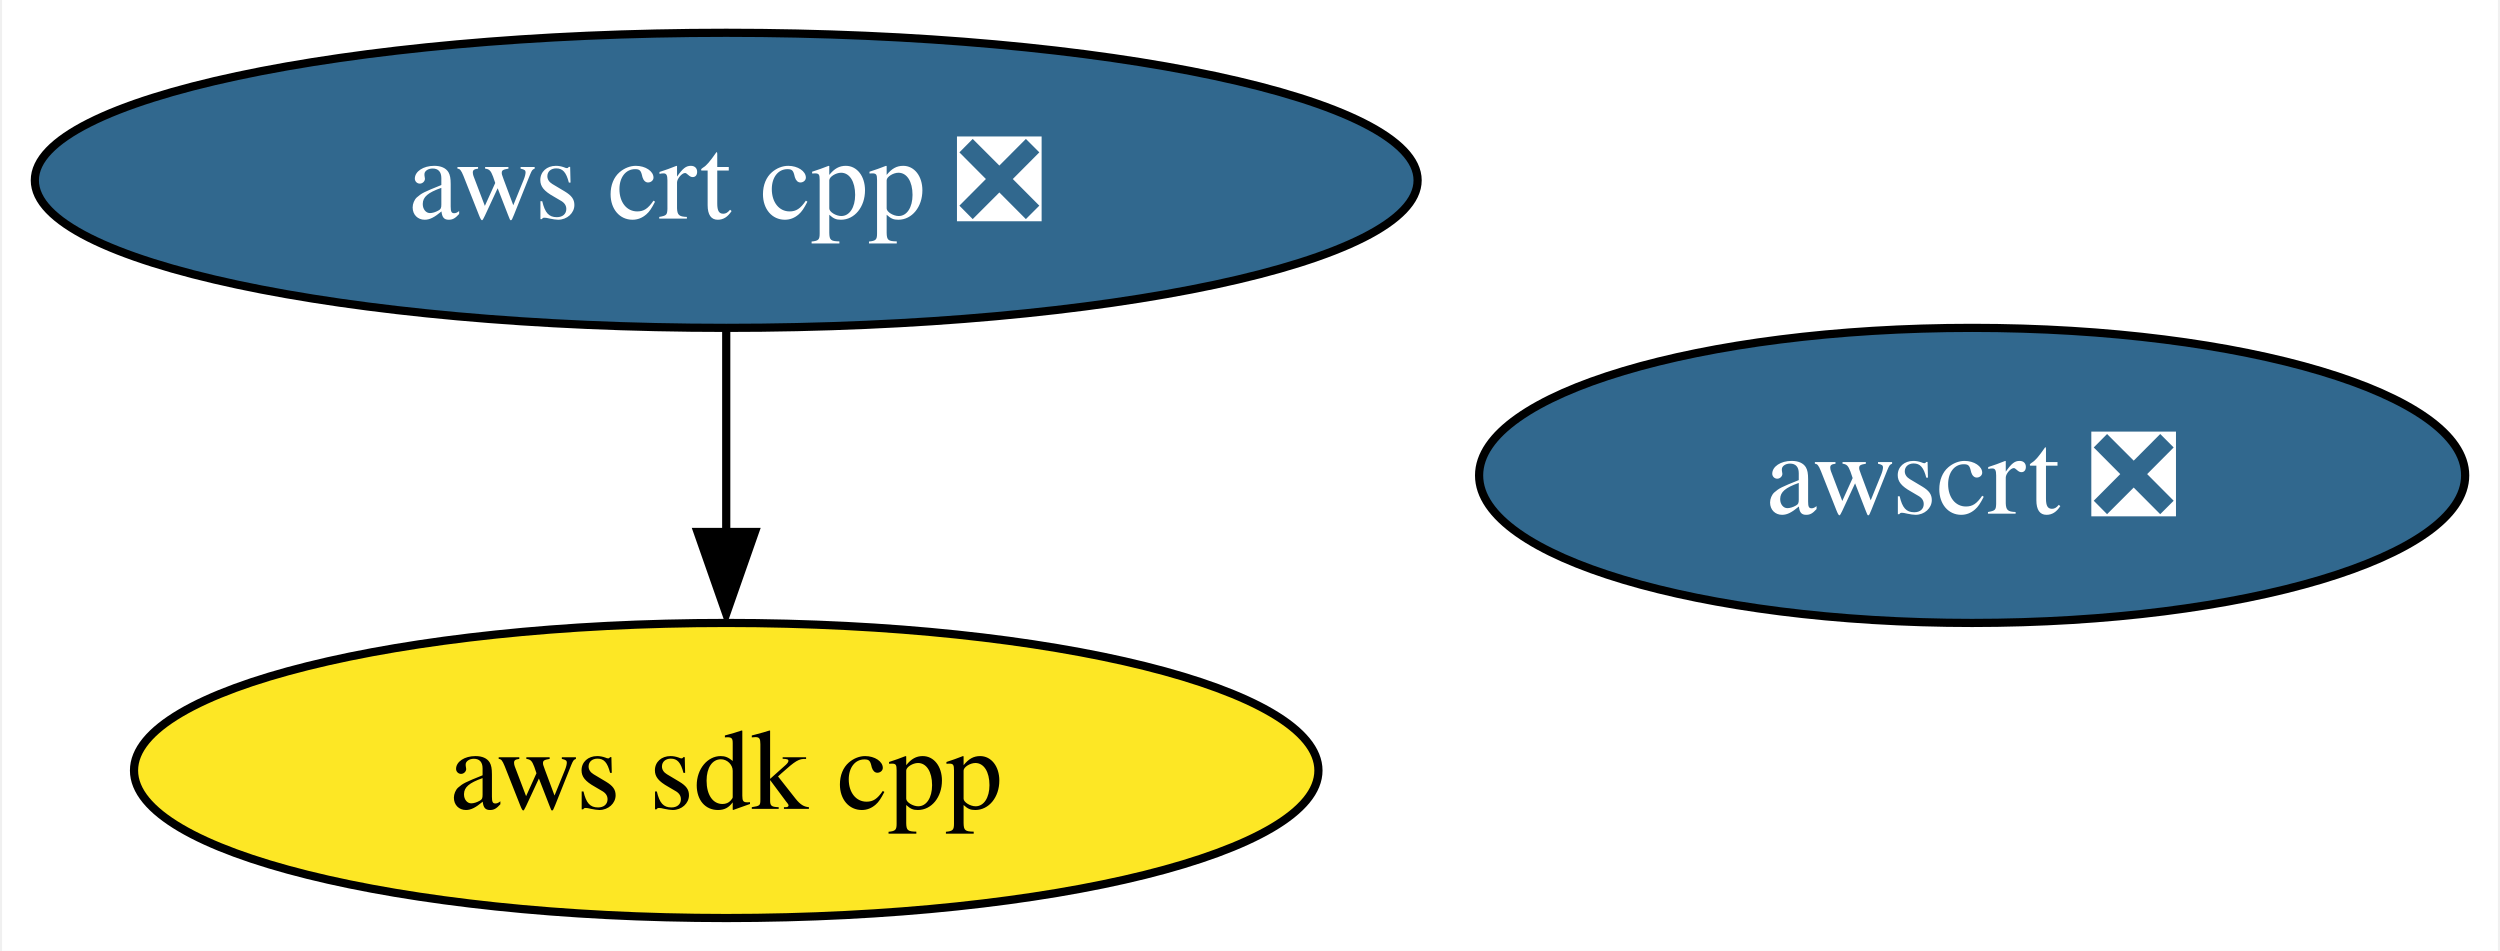
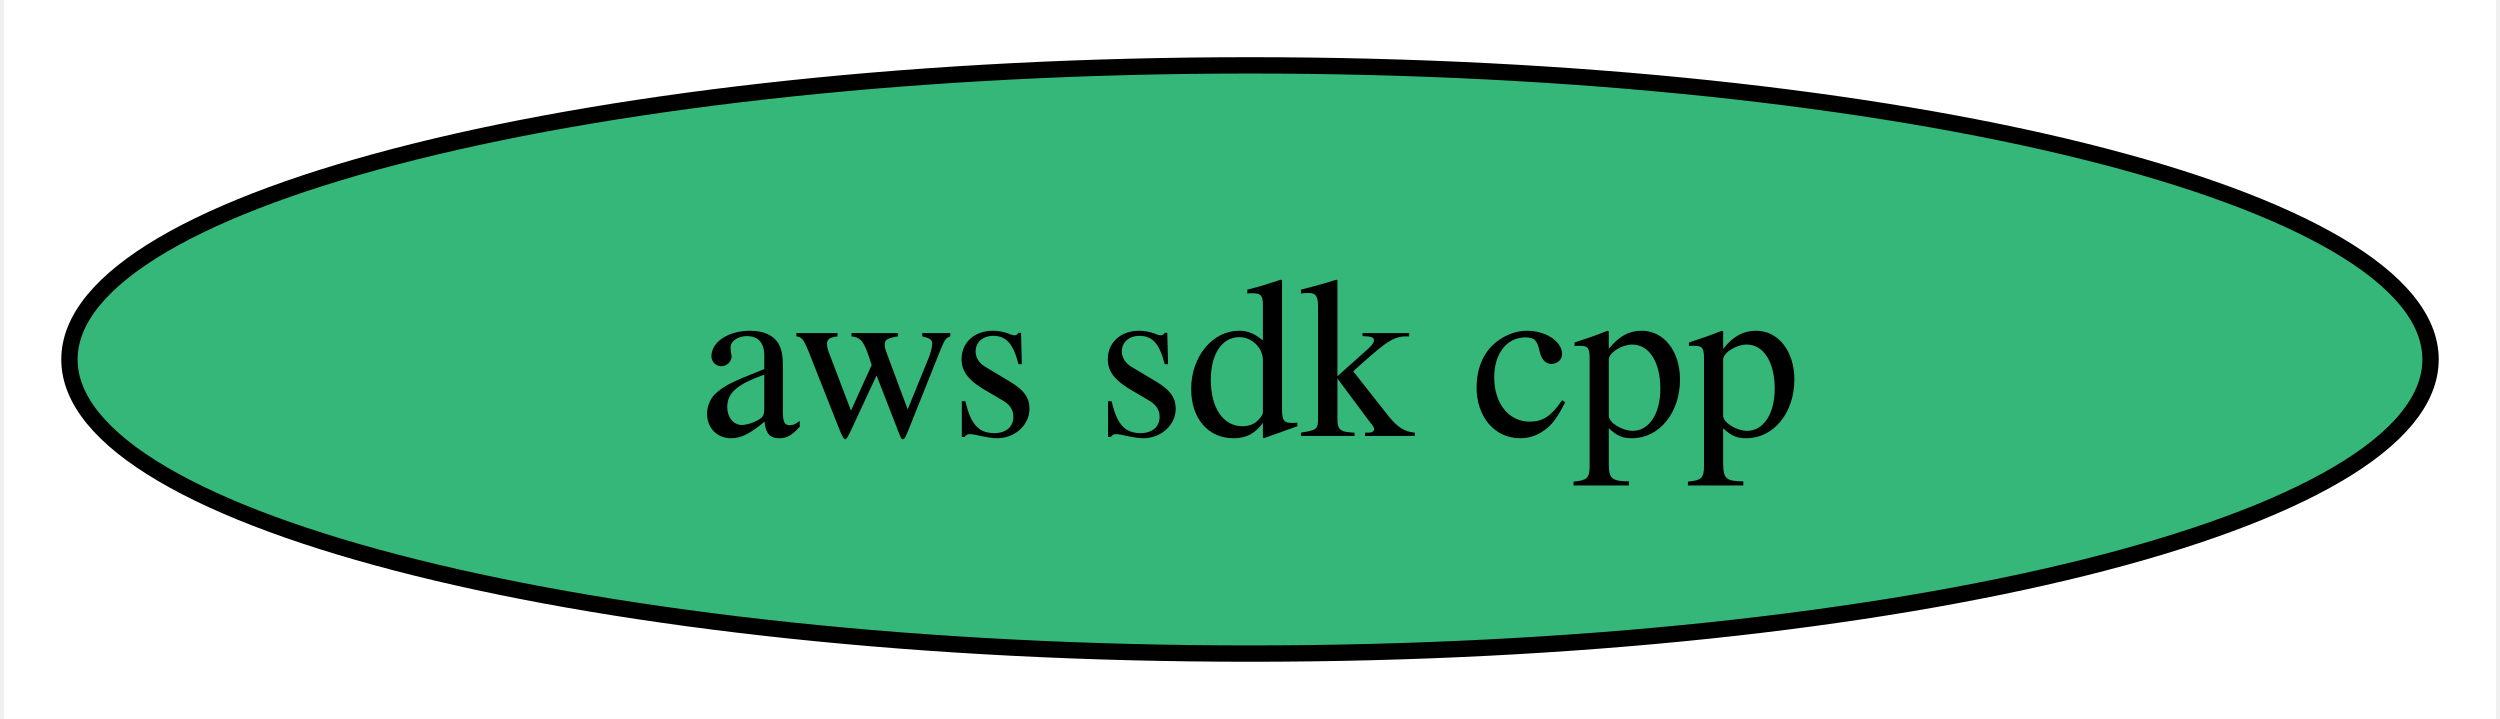
- <svg xmlns="http://www.w3.org/2000/svg" xmlns:xlink="http://www.w3.org/1999/xlink" width="305pt" height="116pt" viewBox="0.00 0.00 304.50 116.00">
-   <g id="graph0" class="graph" transform="scale(1 1) rotate(0) translate(4 112)">
-     <polygon fill="white" stroke="none" points="-4,4 -4,-112 300.5,-112 300.5,4 -4,4" />
+ <svg xmlns="http://www.w3.org/2000/svg" xmlns:xlink="http://www.w3.org/1999/xlink" width="153pt" height="44pt" viewBox="0.00 0.00 152.50 44.00">
+   <g id="graph0" class="graph" transform="scale(1 1) rotate(0) translate(4 40)">
+     <polygon fill="white" stroke="none" points="-4,4 -4,-40 148.5,-40 148.5,4 -4,4" />
    <g id="node1" class="node">
      <g id="a_node1">
        <a xlink:href="https://github.com/conda-forge/aws-sdk-cpp-feedstock" xlink:title="aws sdk cpp">
-           <ellipse fill="#fde725" stroke="black" cx="84.35" cy="-18" rx="72.25" ry="18" />
-           <text text-anchor="middle" x="84.35" y="-13.32" font-family="Times,serif" font-size="14.00">aws sdk cpp</text>
-         </a>
-       </g>
-     </g>
-     <g id="node2" class="node">
-       <g id="a_node2">
-         <a xlink:href="https://github.com/conda-forge/aws-crt-cpp-feedstock/pull/347" xlink:title="aws crt cpp ❎">
-           <ellipse fill="#31688e" stroke="black" cx="84.35" cy="-90" rx="84.35" ry="18" />
-           <text text-anchor="middle" x="84.35" y="-85.33" font-family="Times,serif" font-size="14.00" fill="white">aws crt cpp ❎</text>
-         </a>
-       </g>
-     </g>
-     <g id="edge1" class="edge">
-       <path fill="none" stroke="black" d="M84.35,-71.7C84.35,-64.24 84.35,-55.32 84.35,-46.97" />
-       <polygon fill="black" stroke="black" points="87.85,-47.1 84.35,-37.1 80.85,-47.1 87.85,-47.1" />
-     </g>
-     <g id="node3" class="node">
-       <g id="a_node3">
-         <a xlink:href="https://github.com/conda-forge/awscrt-feedstock/pull/373" xlink:title="awscrt ❎">
-           <ellipse fill="#31688e" stroke="black" cx="236.35" cy="-54" rx="60.15" ry="18" />
-           <text text-anchor="middle" x="236.35" y="-49.33" font-family="Times,serif" font-size="14.00" fill="white">awscrt ❎</text>
+           <ellipse fill="#35b779" stroke="black" cx="72.25" cy="-18" rx="72.25" ry="18" />
+           <text text-anchor="middle" x="72.25" y="-13.32" font-family="Times,serif" font-size="14.00">aws sdk cpp</text>
        </a>
      </g>
    </g>
  </g>
</svg>
